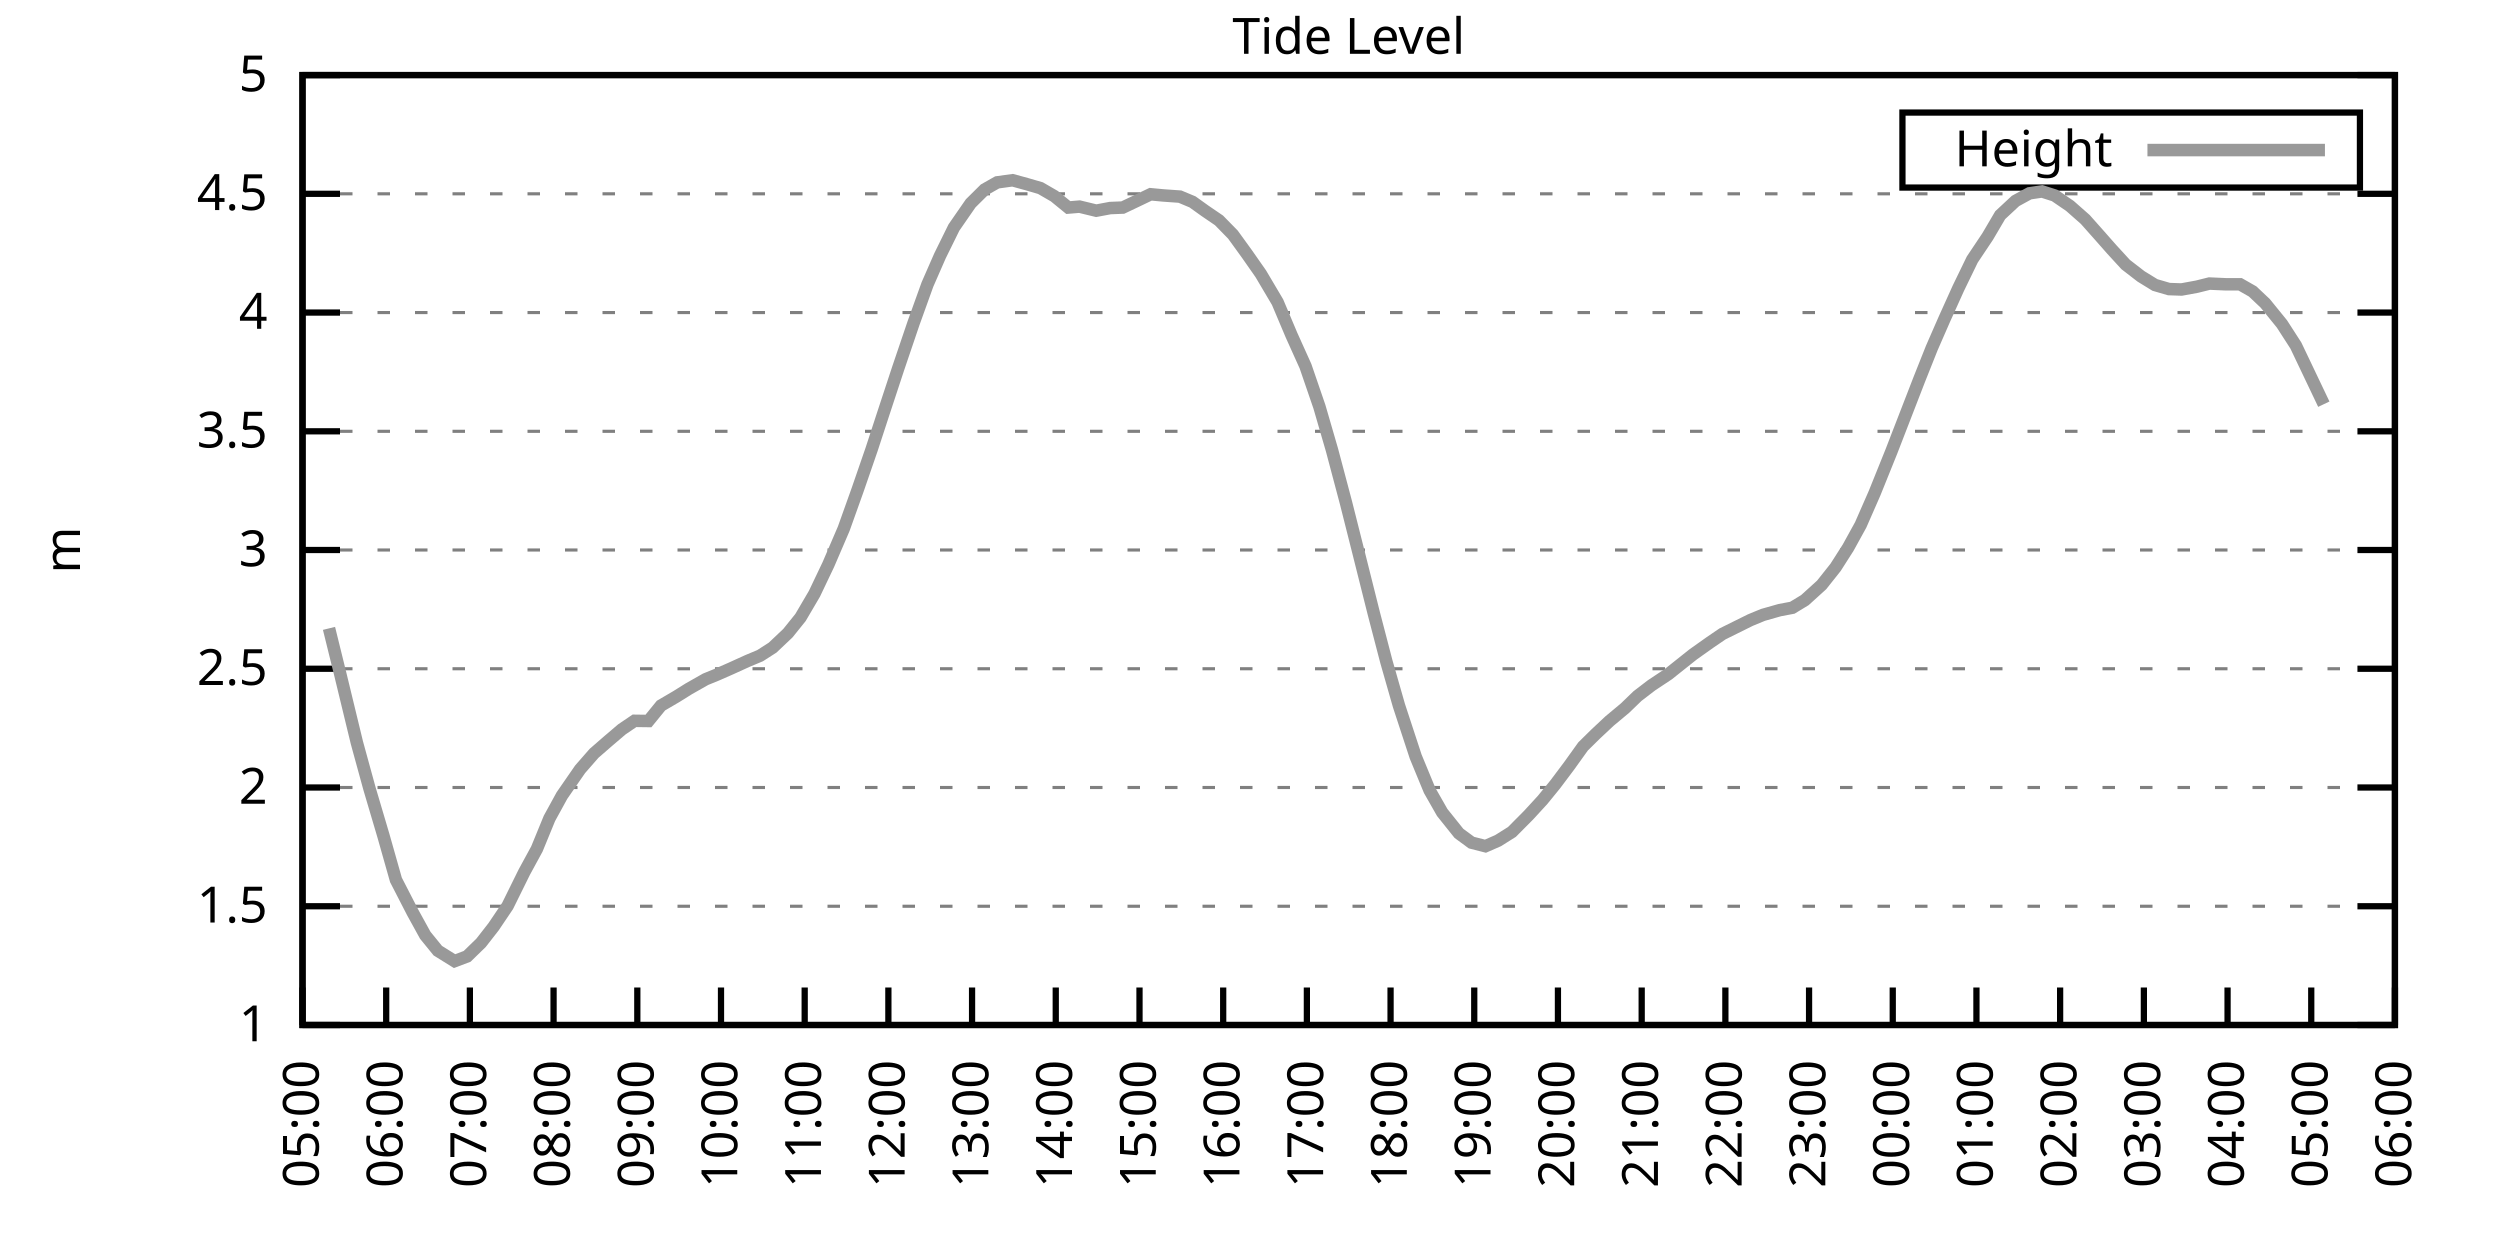
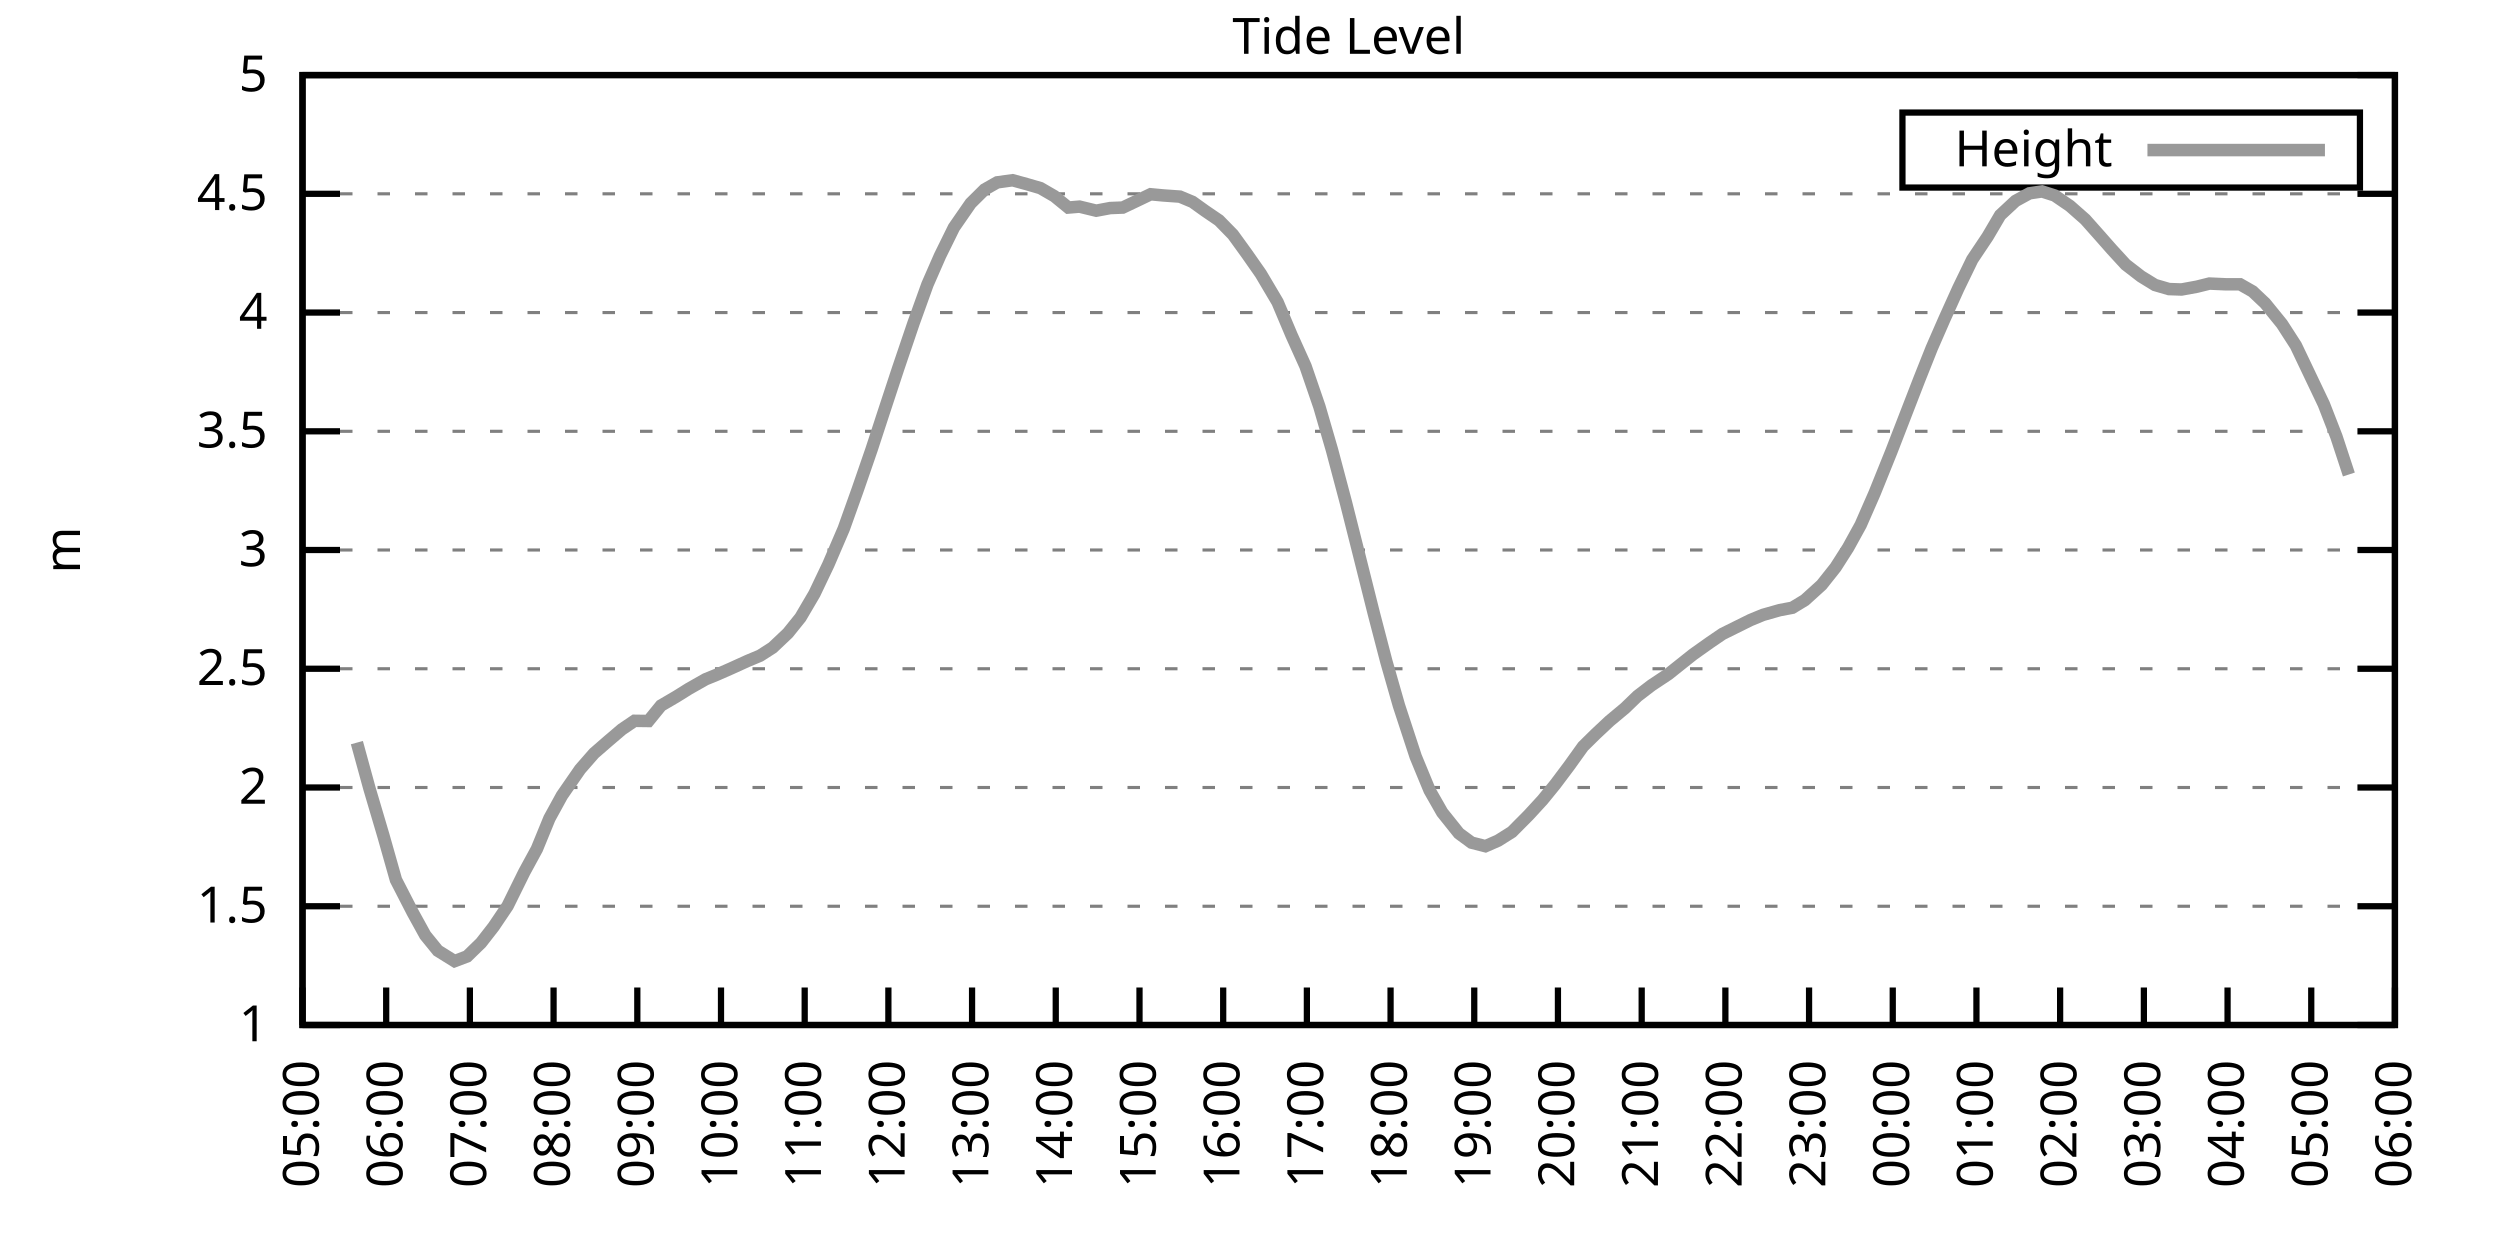
<svg xmlns="http://www.w3.org/2000/svg" xmlns:xlink="http://www.w3.org/1999/xlink" width="400" height="200" viewBox="0 0 400 200">
  <g id="gnuplot_canvas">
    <rect x="0" y="0" width="400" height="200" fill="none" />
    <defs>
      <circle id="gpDot" r="0.5" stroke-width="0.5" stroke="currentColor" />
      <path id="gpPt0" stroke-width="0.333" stroke="currentColor" d="M-1,0 h2 M0,-1 v2" />
      <path id="gpPt1" stroke-width="0.333" stroke="currentColor" d="M-1,-1 L1,1 M1,-1 L-1,1" />
      <path id="gpPt2" stroke-width="0.333" stroke="currentColor" d="M-1,0 L1,0 M0,-1 L0,1 M-1,-1 L1,1 M-1,1 L1,-1" />
      <rect id="gpPt3" stroke-width="0.333" stroke="currentColor" x="-1" y="-1" width="2" height="2" />
      <rect id="gpPt4" stroke-width="0.333" stroke="currentColor" fill="currentColor" x="-1" y="-1" width="2" height="2" />
      <circle id="gpPt5" stroke-width="0.333" stroke="currentColor" cx="0" cy="0" r="1" />
      <use xlink:href="#gpPt5" id="gpPt6" fill="currentColor" stroke="none" />
      <path id="gpPt7" stroke-width="0.333" stroke="currentColor" d="M0,-1.33 L-1.33,0.67 L1.33,0.67 z" />
      <use xlink:href="#gpPt7" id="gpPt8" fill="currentColor" stroke="none" />
      <use xlink:href="#gpPt7" id="gpPt9" stroke="currentColor" transform="rotate(180)" />
      <use xlink:href="#gpPt9" id="gpPt10" fill="currentColor" stroke="none" />
      <use xlink:href="#gpPt3" id="gpPt11" stroke="currentColor" transform="rotate(45)" />
      <use xlink:href="#gpPt11" id="gpPt12" fill="currentColor" stroke="none" />
      <path id="gpPt13" stroke-width="0.333" stroke="currentColor" d="M0,1.330 L1.265,0.411 L0.782,-1.067 L-0.782,-1.076 L-1.265,0.411 z" />
      <use xlink:href="#gpPt13" id="gpPt14" fill="currentColor" stroke="none" />
      <filter id="textbox" filterUnits="objectBoundingBox" x="0" y="0" height="1" width="1">
        <feFlood flood-color="white" flood-opacity="1" result="bgnd" />
        <feComposite in="SourceGraphic" in2="bgnd" operator="atop" />
      </filter>
      <filter id="greybox" filterUnits="objectBoundingBox" x="0" y="0" height="1" width="1">
        <feFlood flood-color="lightgrey" flood-opacity="1" result="grey" />
        <feComposite in="SourceGraphic" in2="grey" operator="atop" />
      </filter>
    </defs>
    <g fill="none" color="white" stroke="currentColor" stroke-width="1.00" stroke-linecap="butt" stroke-linejoin="miter">
</g>
    <g fill="none" color="black" stroke="currentColor" stroke-width="1.00" stroke-linecap="butt" stroke-linejoin="miter">
      <g stroke="none" shape-rendering="crispEdges">
        <polygon fill="rgb(255, 255, 255)" points="48.40,164.00 383.18,164.00 383.18,12.02 48.40,12.02 " />
      </g>
    </g>
    <g fill="none" color="black" stroke="currentColor" stroke-width="1.00" stroke-linecap="butt" stroke-linejoin="miter">
</g>
    <g fill="none" color="black" stroke="black" stroke-width="0.50" stroke-linecap="butt" stroke-linejoin="miter">
</g>
    <g fill="none" color="gray" stroke="currentColor" stroke-width="0.50" stroke-linecap="butt" stroke-linejoin="miter">
      <path stroke="gray" stroke-dasharray="2,4" class="gridline" d="M48.40,164.00 L383.19,164.00  " />
    </g>
    <g fill="none" color="gray" stroke="gray" stroke-width="1.00" stroke-linecap="butt" stroke-linejoin="miter">
</g>
    <g fill="none" color="black" stroke="currentColor" stroke-width="1.00" stroke-linecap="butt" stroke-linejoin="miter">
      <path stroke="black" d="M48.40,164.00 L54.40,164.00 M383.19,164.00 L377.19,164.00  " />
      <g transform="translate(42.80,166.60)" stroke="none" fill="black" font-family="Sans" font-size="8.00" text-anchor="end">
        <text>
          <tspan font-family="Sans"> 1</tspan>
        </text>
      </g>
    </g>
    <g fill="none" color="black" stroke="currentColor" stroke-width="1.00" stroke-linecap="butt" stroke-linejoin="miter">
</g>
    <g fill="none" color="black" stroke="black" stroke-width="0.50" stroke-linecap="butt" stroke-linejoin="miter">
</g>
    <g fill="none" color="gray" stroke="currentColor" stroke-width="0.50" stroke-linecap="butt" stroke-linejoin="miter">
      <path stroke="gray" stroke-dasharray="2,4" class="gridline" d="M48.40,145.00 L383.19,145.00  " />
    </g>
    <g fill="none" color="gray" stroke="gray" stroke-width="1.00" stroke-linecap="butt" stroke-linejoin="miter">
</g>
    <g fill="none" color="black" stroke="currentColor" stroke-width="1.00" stroke-linecap="butt" stroke-linejoin="miter">
      <path stroke="black" d="M48.40,145.00 L54.40,145.00 M383.19,145.00 L377.19,145.00  " />
      <g transform="translate(42.80,147.60)" stroke="none" fill="black" font-family="Sans" font-size="8.00" text-anchor="end">
        <text>
          <tspan font-family="Sans"> 1.5</tspan>
        </text>
      </g>
    </g>
    <g fill="none" color="black" stroke="currentColor" stroke-width="1.00" stroke-linecap="butt" stroke-linejoin="miter">
</g>
    <g fill="none" color="black" stroke="black" stroke-width="0.50" stroke-linecap="butt" stroke-linejoin="miter">
</g>
    <g fill="none" color="gray" stroke="currentColor" stroke-width="0.50" stroke-linecap="butt" stroke-linejoin="miter">
      <path stroke="gray" stroke-dasharray="2,4" class="gridline" d="M48.40,126.00 L383.19,126.00  " />
    </g>
    <g fill="none" color="gray" stroke="gray" stroke-width="1.00" stroke-linecap="butt" stroke-linejoin="miter">
</g>
    <g fill="none" color="black" stroke="currentColor" stroke-width="1.00" stroke-linecap="butt" stroke-linejoin="miter">
      <path stroke="black" d="M48.40,126.00 L54.40,126.00 M383.19,126.00 L377.19,126.00  " />
      <g transform="translate(42.80,128.60)" stroke="none" fill="black" font-family="Sans" font-size="8.00" text-anchor="end">
        <text>
          <tspan font-family="Sans"> 2</tspan>
        </text>
      </g>
    </g>
    <g fill="none" color="black" stroke="currentColor" stroke-width="1.00" stroke-linecap="butt" stroke-linejoin="miter">
</g>
    <g fill="none" color="black" stroke="black" stroke-width="0.50" stroke-linecap="butt" stroke-linejoin="miter">
</g>
    <g fill="none" color="gray" stroke="currentColor" stroke-width="0.50" stroke-linecap="butt" stroke-linejoin="miter">
      <path stroke="gray" stroke-dasharray="2,4" class="gridline" d="M48.40,107.00 L383.19,107.00  " />
    </g>
    <g fill="none" color="gray" stroke="gray" stroke-width="1.00" stroke-linecap="butt" stroke-linejoin="miter">
</g>
    <g fill="none" color="black" stroke="currentColor" stroke-width="1.00" stroke-linecap="butt" stroke-linejoin="miter">
      <path stroke="black" d="M48.40,107.00 L54.40,107.00 M383.19,107.00 L377.19,107.00  " />
      <g transform="translate(42.80,109.60)" stroke="none" fill="black" font-family="Sans" font-size="8.00" text-anchor="end">
        <text>
          <tspan font-family="Sans"> 2.5</tspan>
        </text>
      </g>
    </g>
    <g fill="none" color="black" stroke="currentColor" stroke-width="1.00" stroke-linecap="butt" stroke-linejoin="miter">
</g>
    <g fill="none" color="black" stroke="black" stroke-width="0.50" stroke-linecap="butt" stroke-linejoin="miter">
</g>
    <g fill="none" color="gray" stroke="currentColor" stroke-width="0.50" stroke-linecap="butt" stroke-linejoin="miter">
      <path stroke="gray" stroke-dasharray="2,4" class="gridline" d="M48.40,88.00 L383.19,88.00  " />
    </g>
    <g fill="none" color="gray" stroke="gray" stroke-width="1.00" stroke-linecap="butt" stroke-linejoin="miter">
</g>
    <g fill="none" color="black" stroke="currentColor" stroke-width="1.00" stroke-linecap="butt" stroke-linejoin="miter">
      <path stroke="black" d="M48.40,88.00 L54.40,88.00 M383.19,88.00 L377.19,88.00  " />
      <g transform="translate(42.80,90.60)" stroke="none" fill="black" font-family="Sans" font-size="8.00" text-anchor="end">
        <text>
          <tspan font-family="Sans"> 3</tspan>
        </text>
      </g>
    </g>
    <g fill="none" color="black" stroke="currentColor" stroke-width="1.00" stroke-linecap="butt" stroke-linejoin="miter">
</g>
    <g fill="none" color="black" stroke="black" stroke-width="0.50" stroke-linecap="butt" stroke-linejoin="miter">
</g>
    <g fill="none" color="gray" stroke="currentColor" stroke-width="0.50" stroke-linecap="butt" stroke-linejoin="miter">
      <path stroke="gray" stroke-dasharray="2,4" class="gridline" d="M48.40,69.01 L383.19,69.01  " />
    </g>
    <g fill="none" color="gray" stroke="gray" stroke-width="1.00" stroke-linecap="butt" stroke-linejoin="miter">
</g>
    <g fill="none" color="black" stroke="currentColor" stroke-width="1.00" stroke-linecap="butt" stroke-linejoin="miter">
      <path stroke="black" d="M48.40,69.01 L54.40,69.01 M383.19,69.01 L377.19,69.01  " />
      <g transform="translate(42.80,71.61)" stroke="none" fill="black" font-family="Sans" font-size="8.00" text-anchor="end">
        <text>
          <tspan font-family="Sans"> 3.5</tspan>
        </text>
      </g>
    </g>
    <g fill="none" color="black" stroke="currentColor" stroke-width="1.00" stroke-linecap="butt" stroke-linejoin="miter">
</g>
    <g fill="none" color="black" stroke="black" stroke-width="0.50" stroke-linecap="butt" stroke-linejoin="miter">
</g>
    <g fill="none" color="gray" stroke="currentColor" stroke-width="0.50" stroke-linecap="butt" stroke-linejoin="miter">
      <path stroke="gray" stroke-dasharray="2,4" class="gridline" d="M48.40,50.01 L383.19,50.01  " />
    </g>
    <g fill="none" color="gray" stroke="gray" stroke-width="1.00" stroke-linecap="butt" stroke-linejoin="miter">
</g>
    <g fill="none" color="black" stroke="currentColor" stroke-width="1.00" stroke-linecap="butt" stroke-linejoin="miter">
      <path stroke="black" d="M48.40,50.01 L54.40,50.01 M383.19,50.01 L377.19,50.01  " />
      <g transform="translate(42.80,52.61)" stroke="none" fill="black" font-family="Sans" font-size="8.00" text-anchor="end">
        <text>
          <tspan font-family="Sans"> 4</tspan>
        </text>
      </g>
    </g>
    <g fill="none" color="black" stroke="currentColor" stroke-width="1.00" stroke-linecap="butt" stroke-linejoin="miter">
</g>
    <g fill="none" color="black" stroke="black" stroke-width="0.50" stroke-linecap="butt" stroke-linejoin="miter">
</g>
    <g fill="none" color="gray" stroke="currentColor" stroke-width="0.50" stroke-linecap="butt" stroke-linejoin="miter">
      <path stroke="gray" stroke-dasharray="2,4" class="gridline" d="M48.40,31.01 L383.19,31.01  " />
    </g>
    <g fill="none" color="gray" stroke="gray" stroke-width="1.00" stroke-linecap="butt" stroke-linejoin="miter">
</g>
    <g fill="none" color="black" stroke="currentColor" stroke-width="1.00" stroke-linecap="butt" stroke-linejoin="miter">
      <path stroke="black" d="M48.40,31.01 L54.40,31.01 M383.19,31.01 L377.19,31.01  " />
      <g transform="translate(42.80,33.61)" stroke="none" fill="black" font-family="Sans" font-size="8.00" text-anchor="end">
        <text>
          <tspan font-family="Sans"> 4.5</tspan>
        </text>
      </g>
    </g>
    <g fill="none" color="black" stroke="currentColor" stroke-width="1.00" stroke-linecap="butt" stroke-linejoin="miter">
</g>
    <g fill="none" color="black" stroke="black" stroke-width="0.50" stroke-linecap="butt" stroke-linejoin="miter">
</g>
    <g fill="none" color="gray" stroke="currentColor" stroke-width="0.50" stroke-linecap="butt" stroke-linejoin="miter">
      <path stroke="gray" stroke-dasharray="2,4" class="gridline" d="M48.40,12.01 L383.19,12.01  " />
    </g>
    <g fill="none" color="gray" stroke="gray" stroke-width="1.00" stroke-linecap="butt" stroke-linejoin="miter">
</g>
    <g fill="none" color="black" stroke="currentColor" stroke-width="1.00" stroke-linecap="butt" stroke-linejoin="miter">
      <path stroke="black" d="M48.40,12.01 L54.40,12.01 M383.19,12.01 L377.19,12.01  " />
      <g transform="translate(42.80,14.61)" stroke="none" fill="black" font-family="Sans" font-size="8.00" text-anchor="end">
        <text>
          <tspan font-family="Sans"> 5</tspan>
        </text>
      </g>
    </g>
    <g fill="none" color="black" stroke="currentColor" stroke-width="1.00" stroke-linecap="butt" stroke-linejoin="miter">
      <path stroke="black" d="M48.40,164.00 L48.40,158.00  " />
      <g transform="translate(51.00,169.60) rotate(270.00)" stroke="none" fill="black" font-family="Sans" font-size="8.00" text-anchor="end">
        <text>
          <tspan font-family="Sans">05:00</tspan>
        </text>
      </g>
    </g>
    <g fill="none" color="black" stroke="currentColor" stroke-width="1.00" stroke-linecap="butt" stroke-linejoin="miter">
      <path stroke="black" d="M61.79,164.00 L61.79,158.00  " />
      <g transform="translate(64.39,169.60) rotate(270.00)" stroke="none" fill="black" font-family="Sans" font-size="8.00" text-anchor="end">
        <text>
          <tspan font-family="Sans">06:00</tspan>
        </text>
      </g>
    </g>
    <g fill="none" color="black" stroke="currentColor" stroke-width="1.00" stroke-linecap="butt" stroke-linejoin="miter">
      <path stroke="black" d="M75.18,164.00 L75.18,158.00  " />
      <g transform="translate(77.78,169.60) rotate(270.00)" stroke="none" fill="black" font-family="Sans" font-size="8.00" text-anchor="end">
        <text>
          <tspan font-family="Sans">07:00</tspan>
        </text>
      </g>
    </g>
    <g fill="none" color="black" stroke="currentColor" stroke-width="1.00" stroke-linecap="butt" stroke-linejoin="miter">
      <path stroke="black" d="M88.57,164.00 L88.57,158.00  " />
      <g transform="translate(91.17,169.60) rotate(270.00)" stroke="none" fill="black" font-family="Sans" font-size="8.00" text-anchor="end">
        <text>
          <tspan font-family="Sans">08:00</tspan>
        </text>
      </g>
    </g>
    <g fill="none" color="black" stroke="currentColor" stroke-width="1.00" stroke-linecap="butt" stroke-linejoin="miter">
      <path stroke="black" d="M101.97,164.00 L101.97,158.00  " />
      <g transform="translate(104.57,169.60) rotate(270.00)" stroke="none" fill="black" font-family="Sans" font-size="8.00" text-anchor="end">
        <text>
          <tspan font-family="Sans">09:00</tspan>
        </text>
      </g>
    </g>
    <g fill="none" color="black" stroke="currentColor" stroke-width="1.00" stroke-linecap="butt" stroke-linejoin="miter">
      <path stroke="black" d="M115.36,164.00 L115.36,158.00  " />
      <g transform="translate(117.96,169.60) rotate(270.00)" stroke="none" fill="black" font-family="Sans" font-size="8.00" text-anchor="end">
        <text>
          <tspan font-family="Sans">10:00</tspan>
        </text>
      </g>
    </g>
    <g fill="none" color="black" stroke="currentColor" stroke-width="1.00" stroke-linecap="butt" stroke-linejoin="miter">
      <path stroke="black" d="M128.75,164.00 L128.75,158.00  " />
      <g transform="translate(131.35,169.60) rotate(270.00)" stroke="none" fill="black" font-family="Sans" font-size="8.00" text-anchor="end">
        <text>
          <tspan font-family="Sans">11:00</tspan>
        </text>
      </g>
    </g>
    <g fill="none" color="black" stroke="currentColor" stroke-width="1.00" stroke-linecap="butt" stroke-linejoin="miter">
      <path stroke="black" d="M142.14,164.00 L142.14,158.00  " />
      <g transform="translate(144.74,169.60) rotate(270.00)" stroke="none" fill="black" font-family="Sans" font-size="8.00" text-anchor="end">
        <text>
          <tspan font-family="Sans">12:00</tspan>
        </text>
      </g>
    </g>
    <g fill="none" color="black" stroke="currentColor" stroke-width="1.00" stroke-linecap="butt" stroke-linejoin="miter">
      <path stroke="black" d="M155.53,164.00 L155.53,158.00  " />
      <g transform="translate(158.13,169.60) rotate(270.00)" stroke="none" fill="black" font-family="Sans" font-size="8.00" text-anchor="end">
        <text>
          <tspan font-family="Sans">13:00</tspan>
        </text>
      </g>
    </g>
    <g fill="none" color="black" stroke="currentColor" stroke-width="1.00" stroke-linecap="butt" stroke-linejoin="miter">
      <path stroke="black" d="M168.92,164.00 L168.92,158.00  " />
      <g transform="translate(171.52,169.60) rotate(270.00)" stroke="none" fill="black" font-family="Sans" font-size="8.00" text-anchor="end">
        <text>
          <tspan font-family="Sans">14:00</tspan>
        </text>
      </g>
    </g>
    <g fill="none" color="black" stroke="currentColor" stroke-width="1.00" stroke-linecap="butt" stroke-linejoin="miter">
      <path stroke="black" d="M182.32,164.00 L182.32,158.00  " />
      <g transform="translate(184.92,169.60) rotate(270.00)" stroke="none" fill="black" font-family="Sans" font-size="8.00" text-anchor="end">
        <text>
          <tspan font-family="Sans">15:00</tspan>
        </text>
      </g>
    </g>
    <g fill="none" color="black" stroke="currentColor" stroke-width="1.00" stroke-linecap="butt" stroke-linejoin="miter">
      <path stroke="black" d="M195.71,164.00 L195.71,158.00  " />
      <g transform="translate(198.31,169.60) rotate(270.00)" stroke="none" fill="black" font-family="Sans" font-size="8.00" text-anchor="end">
        <text>
          <tspan font-family="Sans">16:00</tspan>
        </text>
      </g>
    </g>
    <g fill="none" color="black" stroke="currentColor" stroke-width="1.00" stroke-linecap="butt" stroke-linejoin="miter">
      <path stroke="black" d="M209.10,164.00 L209.10,158.00  " />
      <g transform="translate(211.70,169.60) rotate(270.00)" stroke="none" fill="black" font-family="Sans" font-size="8.00" text-anchor="end">
        <text>
          <tspan font-family="Sans">17:00</tspan>
        </text>
      </g>
    </g>
    <g fill="none" color="black" stroke="currentColor" stroke-width="1.00" stroke-linecap="butt" stroke-linejoin="miter">
      <path stroke="black" d="M222.49,164.00 L222.49,158.00  " />
      <g transform="translate(225.09,169.60) rotate(270.00)" stroke="none" fill="black" font-family="Sans" font-size="8.00" text-anchor="end">
        <text>
          <tspan font-family="Sans">18:00</tspan>
        </text>
      </g>
    </g>
    <g fill="none" color="black" stroke="currentColor" stroke-width="1.00" stroke-linecap="butt" stroke-linejoin="miter">
      <path stroke="black" d="M235.88,164.00 L235.88,158.00  " />
      <g transform="translate(238.48,169.60) rotate(270.00)" stroke="none" fill="black" font-family="Sans" font-size="8.00" text-anchor="end">
        <text>
          <tspan font-family="Sans">19:00</tspan>
        </text>
      </g>
    </g>
    <g fill="none" color="black" stroke="currentColor" stroke-width="1.00" stroke-linecap="butt" stroke-linejoin="miter">
      <path stroke="black" d="M249.27,164.00 L249.27,158.00  " />
      <g transform="translate(251.87,169.60) rotate(270.00)" stroke="none" fill="black" font-family="Sans" font-size="8.00" text-anchor="end">
        <text>
          <tspan font-family="Sans">20:00</tspan>
        </text>
      </g>
    </g>
    <g fill="none" color="black" stroke="currentColor" stroke-width="1.00" stroke-linecap="butt" stroke-linejoin="miter">
      <path stroke="black" d="M262.67,164.00 L262.67,158.00  " />
      <g transform="translate(265.27,169.60) rotate(270.00)" stroke="none" fill="black" font-family="Sans" font-size="8.00" text-anchor="end">
        <text>
          <tspan font-family="Sans">21:00</tspan>
        </text>
      </g>
    </g>
    <g fill="none" color="black" stroke="currentColor" stroke-width="1.00" stroke-linecap="butt" stroke-linejoin="miter">
      <path stroke="black" d="M276.06,164.00 L276.06,158.00  " />
      <g transform="translate(278.66,169.60) rotate(270.00)" stroke="none" fill="black" font-family="Sans" font-size="8.00" text-anchor="end">
        <text>
          <tspan font-family="Sans">22:00</tspan>
        </text>
      </g>
    </g>
    <g fill="none" color="black" stroke="currentColor" stroke-width="1.00" stroke-linecap="butt" stroke-linejoin="miter">
      <path stroke="black" d="M289.45,164.00 L289.45,158.00  " />
      <g transform="translate(292.05,169.60) rotate(270.00)" stroke="none" fill="black" font-family="Sans" font-size="8.00" text-anchor="end">
        <text>
          <tspan font-family="Sans">23:00</tspan>
        </text>
      </g>
    </g>
    <g fill="none" color="black" stroke="currentColor" stroke-width="1.00" stroke-linecap="butt" stroke-linejoin="miter">
      <path stroke="black" d="M302.84,164.00 L302.84,158.00  " />
      <g transform="translate(305.44,169.60) rotate(270.00)" stroke="none" fill="black" font-family="Sans" font-size="8.00" text-anchor="end">
        <text>
          <tspan font-family="Sans">00:00</tspan>
        </text>
      </g>
    </g>
    <g fill="none" color="black" stroke="currentColor" stroke-width="1.00" stroke-linecap="butt" stroke-linejoin="miter">
      <path stroke="black" d="M316.23,164.00 L316.23,158.00  " />
      <g transform="translate(318.83,169.60) rotate(270.00)" stroke="none" fill="black" font-family="Sans" font-size="8.00" text-anchor="end">
        <text>
          <tspan font-family="Sans">01:00</tspan>
        </text>
      </g>
    </g>
    <g fill="none" color="black" stroke="currentColor" stroke-width="1.00" stroke-linecap="butt" stroke-linejoin="miter">
      <path stroke="black" d="M329.62,164.00 L329.62,158.00  " />
      <g transform="translate(332.22,169.60) rotate(270.00)" stroke="none" fill="black" font-family="Sans" font-size="8.00" text-anchor="end">
        <text>
          <tspan font-family="Sans">02:00</tspan>
        </text>
      </g>
    </g>
    <g fill="none" color="black" stroke="currentColor" stroke-width="1.00" stroke-linecap="butt" stroke-linejoin="miter">
      <path stroke="black" d="M343.02,164.00 L343.02,158.00  " />
      <g transform="translate(345.62,169.60) rotate(270.00)" stroke="none" fill="black" font-family="Sans" font-size="8.00" text-anchor="end">
        <text>
          <tspan font-family="Sans">03:00</tspan>
        </text>
      </g>
    </g>
    <g fill="none" color="black" stroke="currentColor" stroke-width="1.00" stroke-linecap="butt" stroke-linejoin="miter">
      <path stroke="black" d="M356.41,164.00 L356.41,158.00  " />
      <g transform="translate(359.01,169.60) rotate(270.00)" stroke="none" fill="black" font-family="Sans" font-size="8.00" text-anchor="end">
        <text>
          <tspan font-family="Sans">04:00</tspan>
        </text>
      </g>
    </g>
    <g fill="none" color="black" stroke="currentColor" stroke-width="1.00" stroke-linecap="butt" stroke-linejoin="miter">
      <path stroke="black" d="M369.80,164.00 L369.80,158.00  " />
      <g transform="translate(372.40,169.60) rotate(270.00)" stroke="none" fill="black" font-family="Sans" font-size="8.00" text-anchor="end">
        <text>
          <tspan font-family="Sans">05:00</tspan>
        </text>
      </g>
    </g>
    <g fill="none" color="black" stroke="currentColor" stroke-width="1.00" stroke-linecap="butt" stroke-linejoin="miter">
      <path stroke="black" d="M383.19,164.00 L383.19,158.00  " />
      <g transform="translate(385.79,169.60) rotate(270.00)" stroke="none" fill="black" font-family="Sans" font-size="8.00" text-anchor="end">
        <text>
          <tspan font-family="Sans">06:00</tspan>
        </text>
      </g>
    </g>
    <g fill="none" color="black" stroke="currentColor" stroke-width="1.00" stroke-linecap="butt" stroke-linejoin="miter">
</g>
    <g fill="none" color="black" stroke="currentColor" stroke-width="1.00" stroke-linecap="butt" stroke-linejoin="miter">
      <path stroke="black" d="M48.40,12.01 L48.40,164.00 L383.19,164.00 L383.19,12.01 L48.40,12.01 Z  " />
    </g>
    <g fill="none" color="black" stroke="currentColor" stroke-width="1.00" stroke-linecap="butt" stroke-linejoin="miter">
</g>
    <g fill="none" color="black" stroke="currentColor" stroke-width="1.00" stroke-linecap="butt" stroke-linejoin="miter">
      <path stroke="black" d="M304.39,30.01 L304.39,18.01 L377.59,18.01 L377.59,30.01 L304.39,30.01 Z  " />
    </g>
    <g id="Tide_level_plot_1">
      <g fill="none" color="white" stroke="black" stroke-width="2.00" stroke-linecap="butt" stroke-linejoin="miter">
</g>
      <g fill="none" color="black" stroke="currentColor" stroke-width="2.00" stroke-linecap="butt" stroke-linejoin="miter">
        <g transform="translate(337.99,26.61)" stroke="none" fill="black" font-family="Sans" font-size="8.00" text-anchor="end">
          <text>
            <tspan font-family="Sans">Height</tspan>
          </text>
        </g>
      </g>
      <g fill="none" color="black" stroke="currentColor" stroke-width="2.00" stroke-linecap="butt" stroke-linejoin="miter">
-         <path stroke="rgb(153, 153, 153)" d="M343.59,24.01 L371.99,24.01 M52.64,100.54 L54.43,107.80 L57.10,118.82 L59.11,126.15 L61.35,133.72 L63.35,140.78   L66.03,145.99 L68.04,149.64 L70.05,152.11 L72.73,153.78 L74.74,153.02 L76.97,150.85 L78.98,148.27 L81.21,144.96   L83.89,139.53 L85.90,135.84 L87.91,130.94 L89.91,127.29 L92.82,123.08 L95.05,120.53 L97.28,118.59 L99.51,116.69   L101.52,115.33 L103.75,115.36 L105.76,112.89 L108.22,111.45 L110.22,110.20 L112.90,108.68 L114.69,107.95 L116.92,106.97   L119.60,105.75 L121.61,104.91 L123.62,103.62 L126.07,101.30 L128.08,98.80 L130.31,95.00 L132.54,90.32 L135.00,84.59   L137.23,78.35 L139.46,71.89 L141.47,65.74 L143.70,58.97 L146.16,51.72 L148.39,45.52 L150.40,40.93 L152.63,36.40   L155.31,32.53 L157.54,30.32 L159.55,29.18 L162.01,28.84 L164.24,29.45 L166.47,30.10 L168.70,31.39 L170.93,33.21   L172.72,33.06 L175.40,33.71 L177.63,33.29 L179.64,33.21 L181.87,32.15 L184.10,31.08 L186.11,31.27 L188.79,31.46   L190.80,32.30 L192.81,33.74 L195.04,35.26 L197.27,37.54 L199.50,40.62 L201.73,43.81 L204.41,48.34 L206.64,53.62   L208.88,58.59 L211.11,65.09 L213.12,72.01 L215.35,80.41 L217.36,88.38 L219.81,98.15 L221.82,105.86 L223.83,112.89   L226.51,121.06 L228.74,126.46 L230.75,129.99 L233.43,133.34 L235.44,134.82 L237.67,135.39 L239.68,134.51 L241.91,133.11   L244.59,130.41 L246.82,127.98 L248.83,125.51 L251.06,122.54 L253.29,119.43 L255.30,117.45 L257.53,115.36 L259.99,113.31   L262.00,111.37 L264.23,109.66 L266.91,107.88 L268.92,106.28 L270.92,104.69 L273.60,102.79 L275.61,101.42 L280.07,99.21   L282.08,98.38 L284.76,97.62 L286.77,97.24 L288.78,96.02 L291.46,93.59 L293.69,90.78 L295.70,87.63 L297.71,83.98   L299.94,78.89 L302.62,72.24 L304.40,67.64 L307.08,60.72 L309.09,55.67 L311.10,51.07 L313.33,46.13 L315.56,41.53   L318.02,37.85 L320.03,34.43 L322.48,32.15 L324.71,30.93 L326.72,30.63 L328.73,31.27 L331.19,32.95 L333.64,35.11   L335.87,37.62 L337.88,39.90 L340.11,42.33 L342.57,44.23 L344.80,45.60 L347.03,46.25 L349.04,46.32 L351.50,45.87   L353.51,45.37 L356.18,45.49 L358.42,45.49 L360.42,46.63 L362.43,48.53 L365.11,51.83 L367.34,55.29 L371.81,64.67    " />
+         <path stroke="rgb(153, 153, 153)" d="M343.59,24.01 L371.99,24.01 M57.10,118.82 L59.11,126.15 L61.35,133.72 L63.35,140.78 L66.03,145.99 L68.04,149.64   L70.05,152.11 L72.73,153.78 L74.74,153.02 L76.97,150.85 L78.98,148.27 L81.21,144.96 L83.89,139.53 L85.90,135.84   L87.91,130.94 L89.91,127.29 L92.82,123.08 L95.05,120.53 L97.28,118.59 L99.51,116.69 L101.52,115.33 L103.75,115.36   L105.76,112.89 L108.22,111.45 L110.22,110.20 L112.90,108.68 L114.69,107.95 L116.92,106.97 L119.60,105.75 L121.61,104.91   L123.62,103.62 L126.07,101.30 L128.08,98.80 L130.31,95.00 L132.54,90.32 L135.00,84.59 L137.23,78.35 L139.46,71.89   L141.47,65.74 L143.70,58.97 L146.16,51.72 L148.39,45.52 L150.40,40.93 L152.63,36.40 L155.31,32.53 L157.54,30.32   L159.55,29.18 L162.01,28.84 L164.24,29.45 L166.47,30.10 L168.70,31.39 L170.93,33.21 L172.72,33.06 L175.40,33.71   L177.63,33.29 L179.64,33.21 L181.87,32.15 L184.10,31.08 L186.11,31.27 L188.79,31.46 L190.80,32.30 L192.81,33.74   L195.04,35.26 L197.27,37.54 L199.50,40.62 L201.73,43.81 L204.41,48.34 L206.64,53.62 L208.88,58.59 L211.11,65.09   L213.12,72.01 L215.35,80.41 L217.36,88.38 L219.81,98.15 L221.82,105.86 L223.83,112.89 L226.51,121.06 L228.74,126.46   L230.75,129.99 L233.43,133.34 L235.44,134.82 L237.67,135.39 L239.68,134.51 L241.91,133.11 L244.59,130.41 L246.82,127.98   L248.83,125.51 L251.06,122.54 L253.29,119.43 L255.30,117.45 L257.53,115.36 L259.99,113.31 L262.00,111.37 L264.23,109.66   L266.91,107.88 L268.92,106.28 L270.92,104.69 L273.60,102.79 L275.61,101.42 L280.07,99.21 L282.08,98.38 L284.76,97.62   L286.77,97.24 L288.78,96.02 L291.46,93.59 L293.69,90.78 L295.70,87.63 L297.71,83.98 L299.94,78.89 L302.62,72.24   L304.40,67.64 L307.08,60.72 L309.09,55.67 L311.10,51.07 L313.33,46.13 L315.56,41.53 L318.02,37.85 L320.03,34.43   L322.48,32.15 L324.71,30.93 L326.72,30.63 L328.73,31.27 L331.19,32.95 L333.64,35.11 L335.87,37.62 L337.88,39.90   L340.11,42.33 L342.57,44.23 L344.80,45.60 L347.03,46.25 L349.04,46.32 L351.50,45.87 L353.51,45.37 L356.18,45.49   L358.42,45.49 L360.42,46.63 L362.43,48.53 L365.11,51.83 L367.34,55.29 L371.81,64.67 L373.82,69.84 L375.82,75.92    " />
      </g>
    </g>
    <g fill="none" color="black" stroke="currentColor" stroke-width="2.00" stroke-linecap="butt" stroke-linejoin="miter">
</g>
    <g fill="none" color="black" stroke="black" stroke-width="1.00" stroke-linecap="butt" stroke-linejoin="miter">
</g>
    <g fill="none" color="black" stroke="currentColor" stroke-width="1.00" stroke-linecap="butt" stroke-linejoin="miter">
      <path stroke="black" d="M48.40,12.01 L48.40,164.00 L383.19,164.00 L383.19,12.01 L48.40,12.01 Z  " />
      <g transform="translate(12.80,88.01) rotate(270.00)" stroke="none" fill="black" font-family="Sans" font-size="8.00" text-anchor="middle">
        <text>
          <tspan font-family="Sans">m</tspan>
        </text>
      </g>
    </g>
    <g fill="none" color="black" stroke="currentColor" stroke-width="1.00" stroke-linecap="butt" stroke-linejoin="miter">
</g>
    <g fill="none" color="black" stroke="currentColor" stroke-width="1.00" stroke-linecap="butt" stroke-linejoin="miter">
      <g transform="translate(215.79,8.61)" stroke="none" fill="black" font-family="Sans" font-size="8.00" text-anchor="middle">
        <text>
          <tspan font-family="Sans">Tide Level</tspan>
        </text>
      </g>
    </g>
    <g fill="none" color="black" stroke="currentColor" stroke-width="1.00" stroke-linecap="butt" stroke-linejoin="miter">
</g>
  </g>
</svg>
